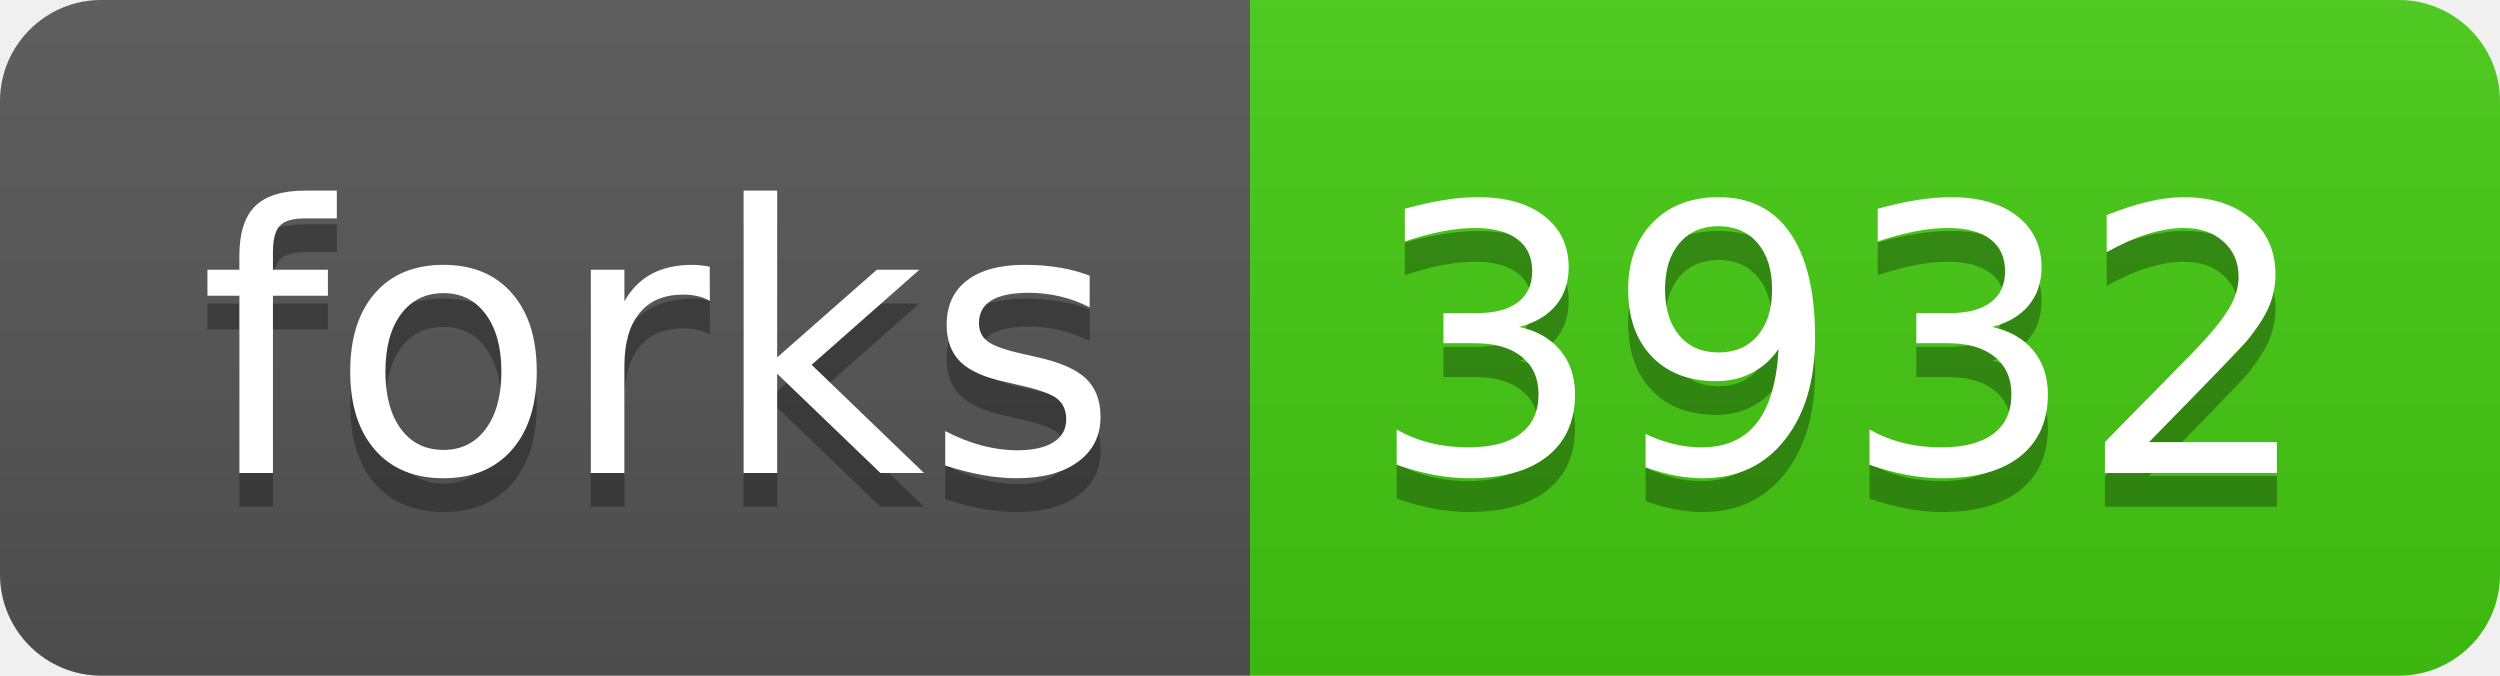
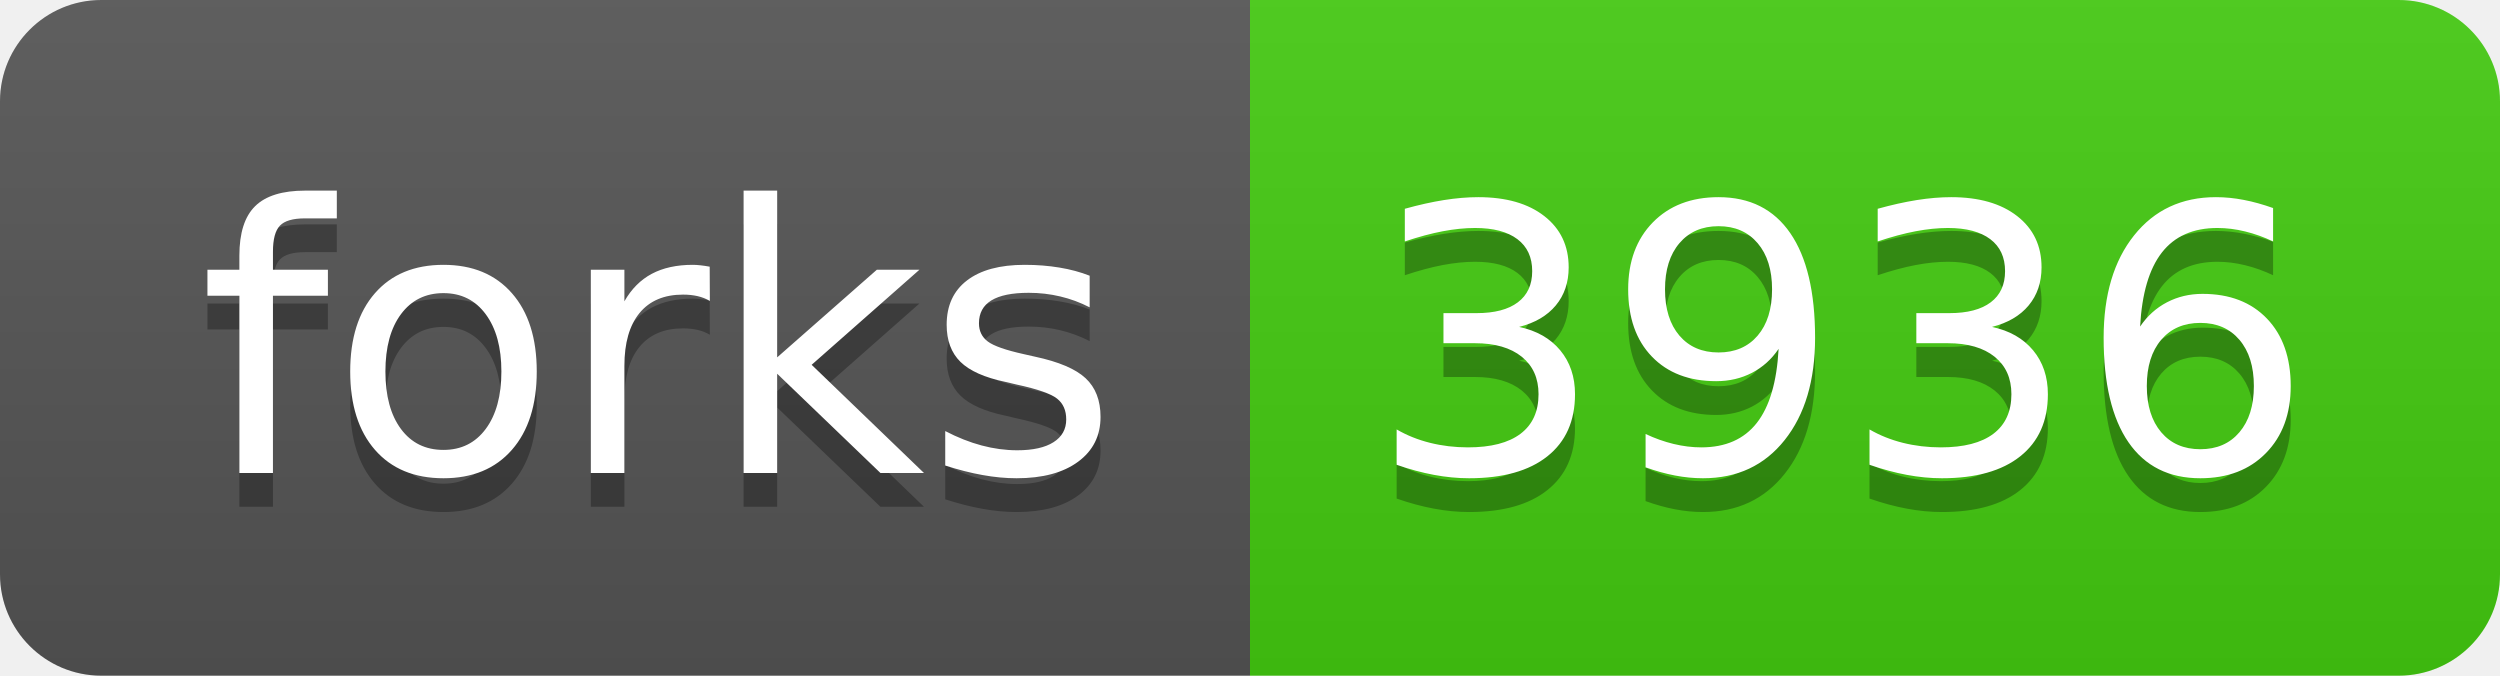
<svg xmlns="http://www.w3.org/2000/svg" width="74" height="20">
  <linearGradient id="s" x2="0" y2="100%">
    <stop offset="0" stop-color="#bbb" stop-opacity=".1" />
    <stop offset="1" stop-opacity=".1" />
  </linearGradient>
  <clipPath id="r">
    <rect width="74" height="20" rx="3" fill="#fff" />
  </clipPath>
  <g clip-path="url(#r)">
    <rect width="37" height="20" fill="#555" />
    <rect x="37" width="37" height="20" fill="#4c1" />
    <rect width="74" height="20" fill="url(#s)" />
  </g>
  <g fill="#fff" text-anchor="middle" font-family="Verdana,Geneva,DejaVu Sans,sans-serif" text-rendering="geometricPrecision" font-size="110">
    <text x="195" y="150" fill="#010101" fill-opacity=".3" transform="scale(.1)" textLength="270">forks</text>
    <text x="195" y="140" transform="scale(.1)" textLength="270">forks</text>
-     <text x="545" y="150" fill="#010101" fill-opacity=".3" transform="scale(.1)" textLength="270">3932</text>
-     <text x="545" y="140" transform="scale(.1)" textLength="270">3932</text>
+     <text x="545" y="150" fill="#010101" fill-opacity=".3" transform="scale(.1)" textLength="270">3936</text>
+     <text x="545" y="140" transform="scale(.1)" textLength="270">3936</text>
  </g>
</svg>
